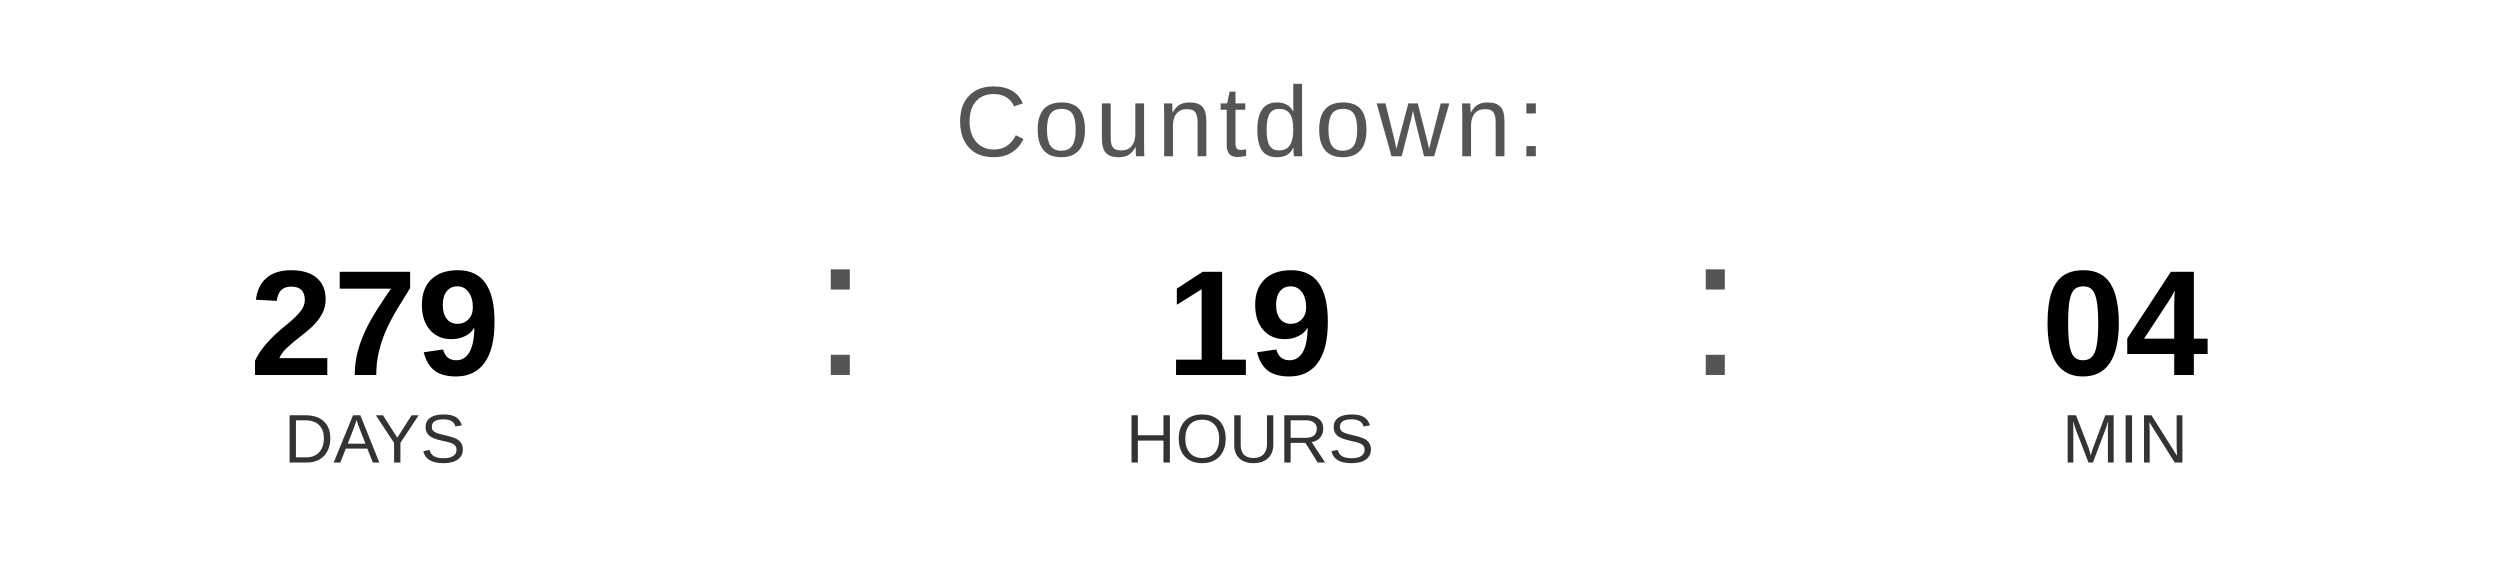
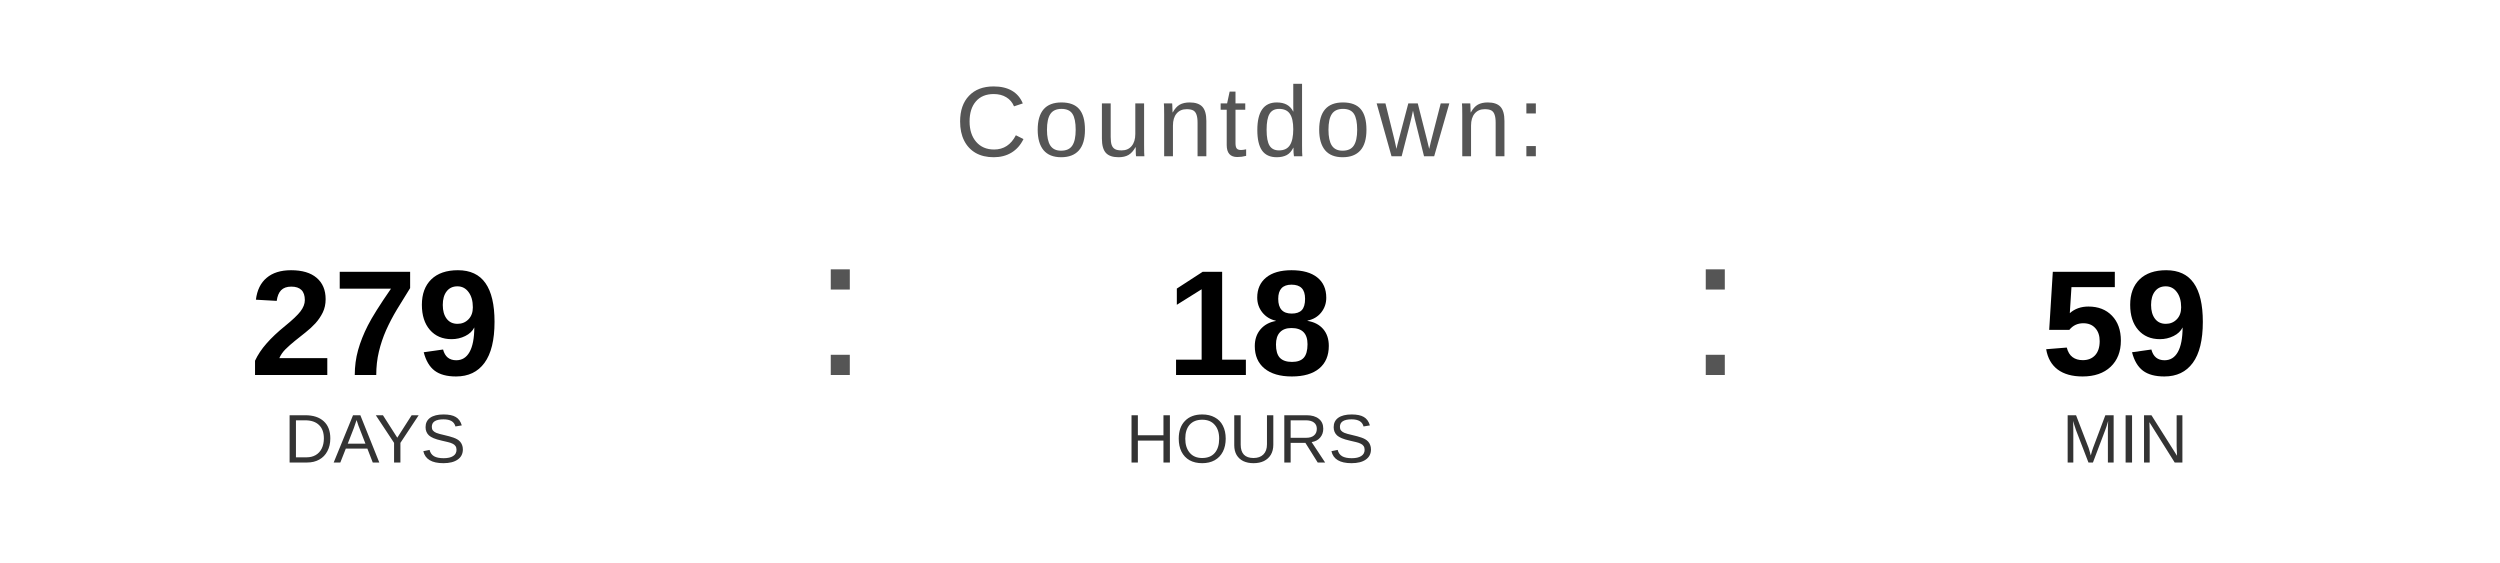
<svg xmlns="http://www.w3.org/2000/svg" width="400" height="90" viewBox="0 0 400 90">
  <text x="200" y="25" font-family="Arial, Helvetica, sans-serif" font-size="16" fill="#555555" text-anchor="middle" letter-spacing="1">
    Countdown:
  </text>
  <text x="60" y="60" font-family="Arial, Helvetica, sans-serif" font-size="24" font-weight="bold" fill="#000000" text-anchor="middle">279</text>
  <text x="60" y="74" font-family="Arial, Helvetica, sans-serif" font-size="11" fill="#333333" text-anchor="middle">DAYS</text>
  <text x="130" y="60" font-family="Arial, sans-serif" font-size="32" fill="#555555">:</text>
-   <text x="200" y="60" font-family="Arial, Helvetica, sans-serif" font-size="24" font-weight="bold" fill="#000000" text-anchor="middle">19</text>
+   <text x="200" y="60" font-family="Arial, Helvetica, sans-serif" font-size="24" font-weight="bold" fill="#000000" text-anchor="middle">18</text>
  <text x="200" y="74" font-family="Arial, Helvetica, sans-serif" font-size="11" fill="#333333" text-anchor="middle">HOURS</text>
  <text x="270" y="60" font-family="Arial, sans-serif" font-size="32" fill="#555555">:</text>
-   <text x="340" y="60" font-family="Arial, Helvetica, sans-serif" font-size="24" font-weight="bold" fill="#000000" text-anchor="middle">04</text>
+   <text x="340" y="60" font-family="Arial, Helvetica, sans-serif" font-size="24" font-weight="bold" fill="#000000" text-anchor="middle">59</text>
  <text x="340" y="74" font-family="Arial, Helvetica, sans-serif" font-size="11" fill="#333333" text-anchor="middle">MIN</text>
</svg>
